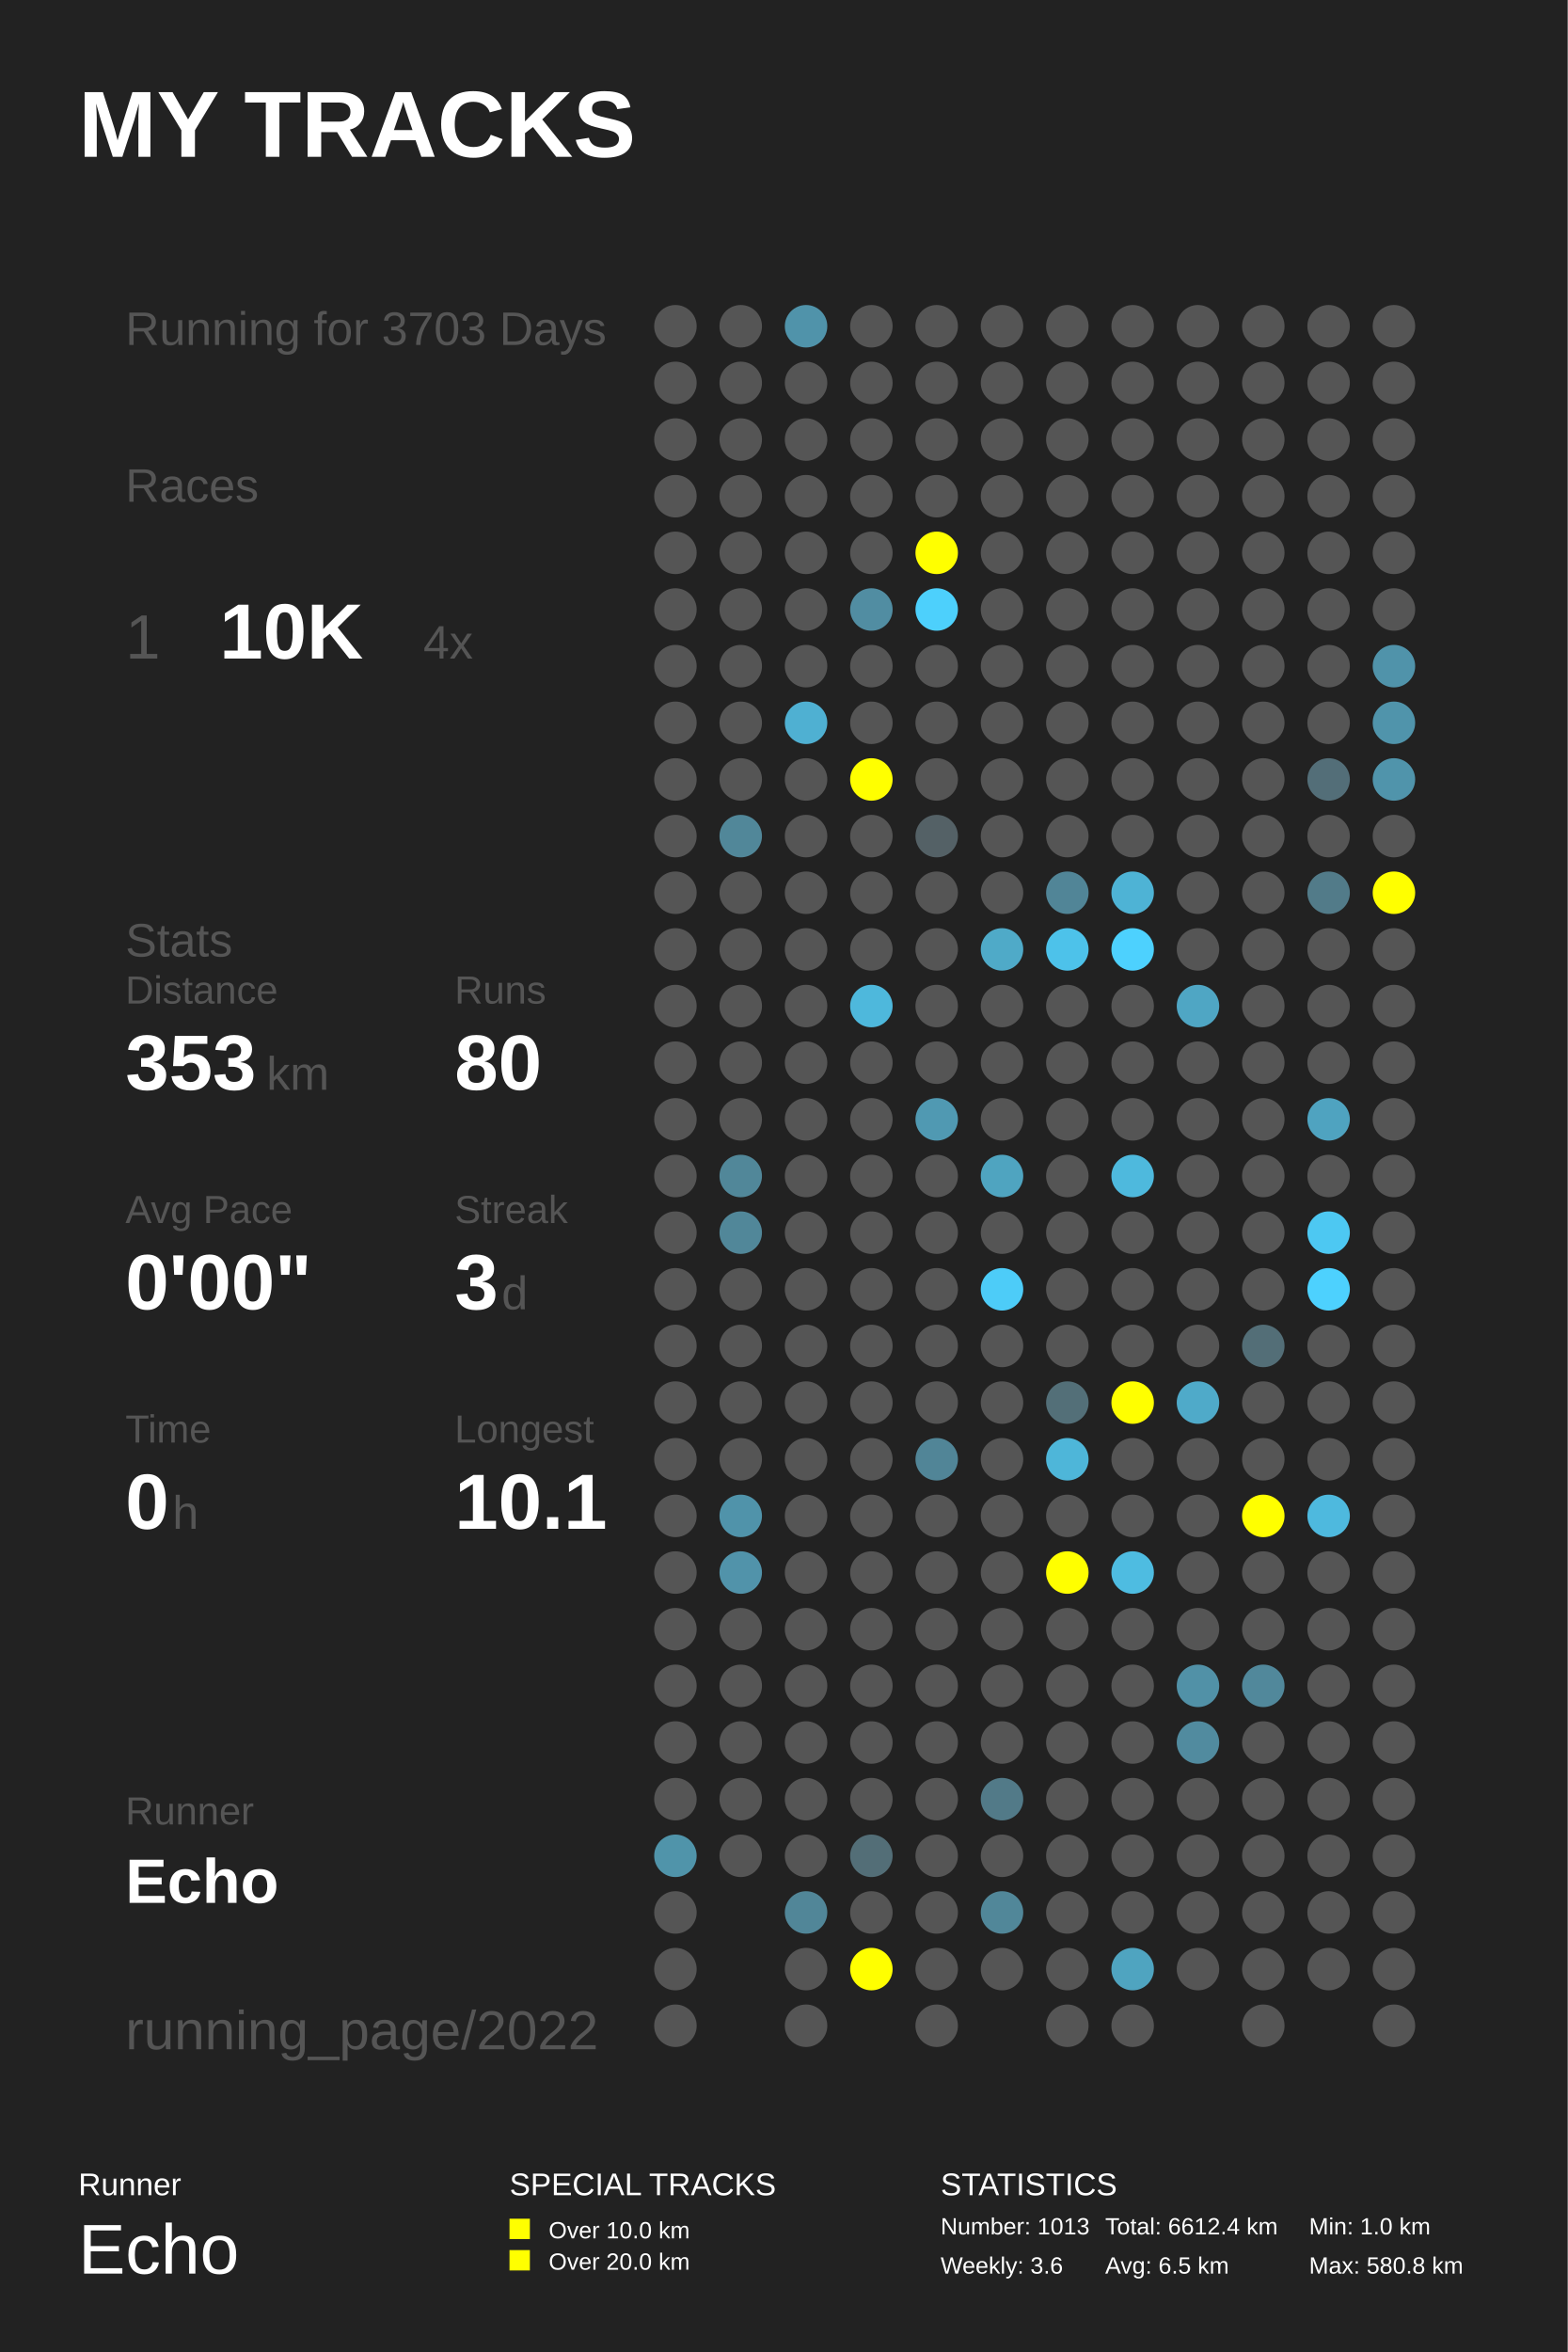
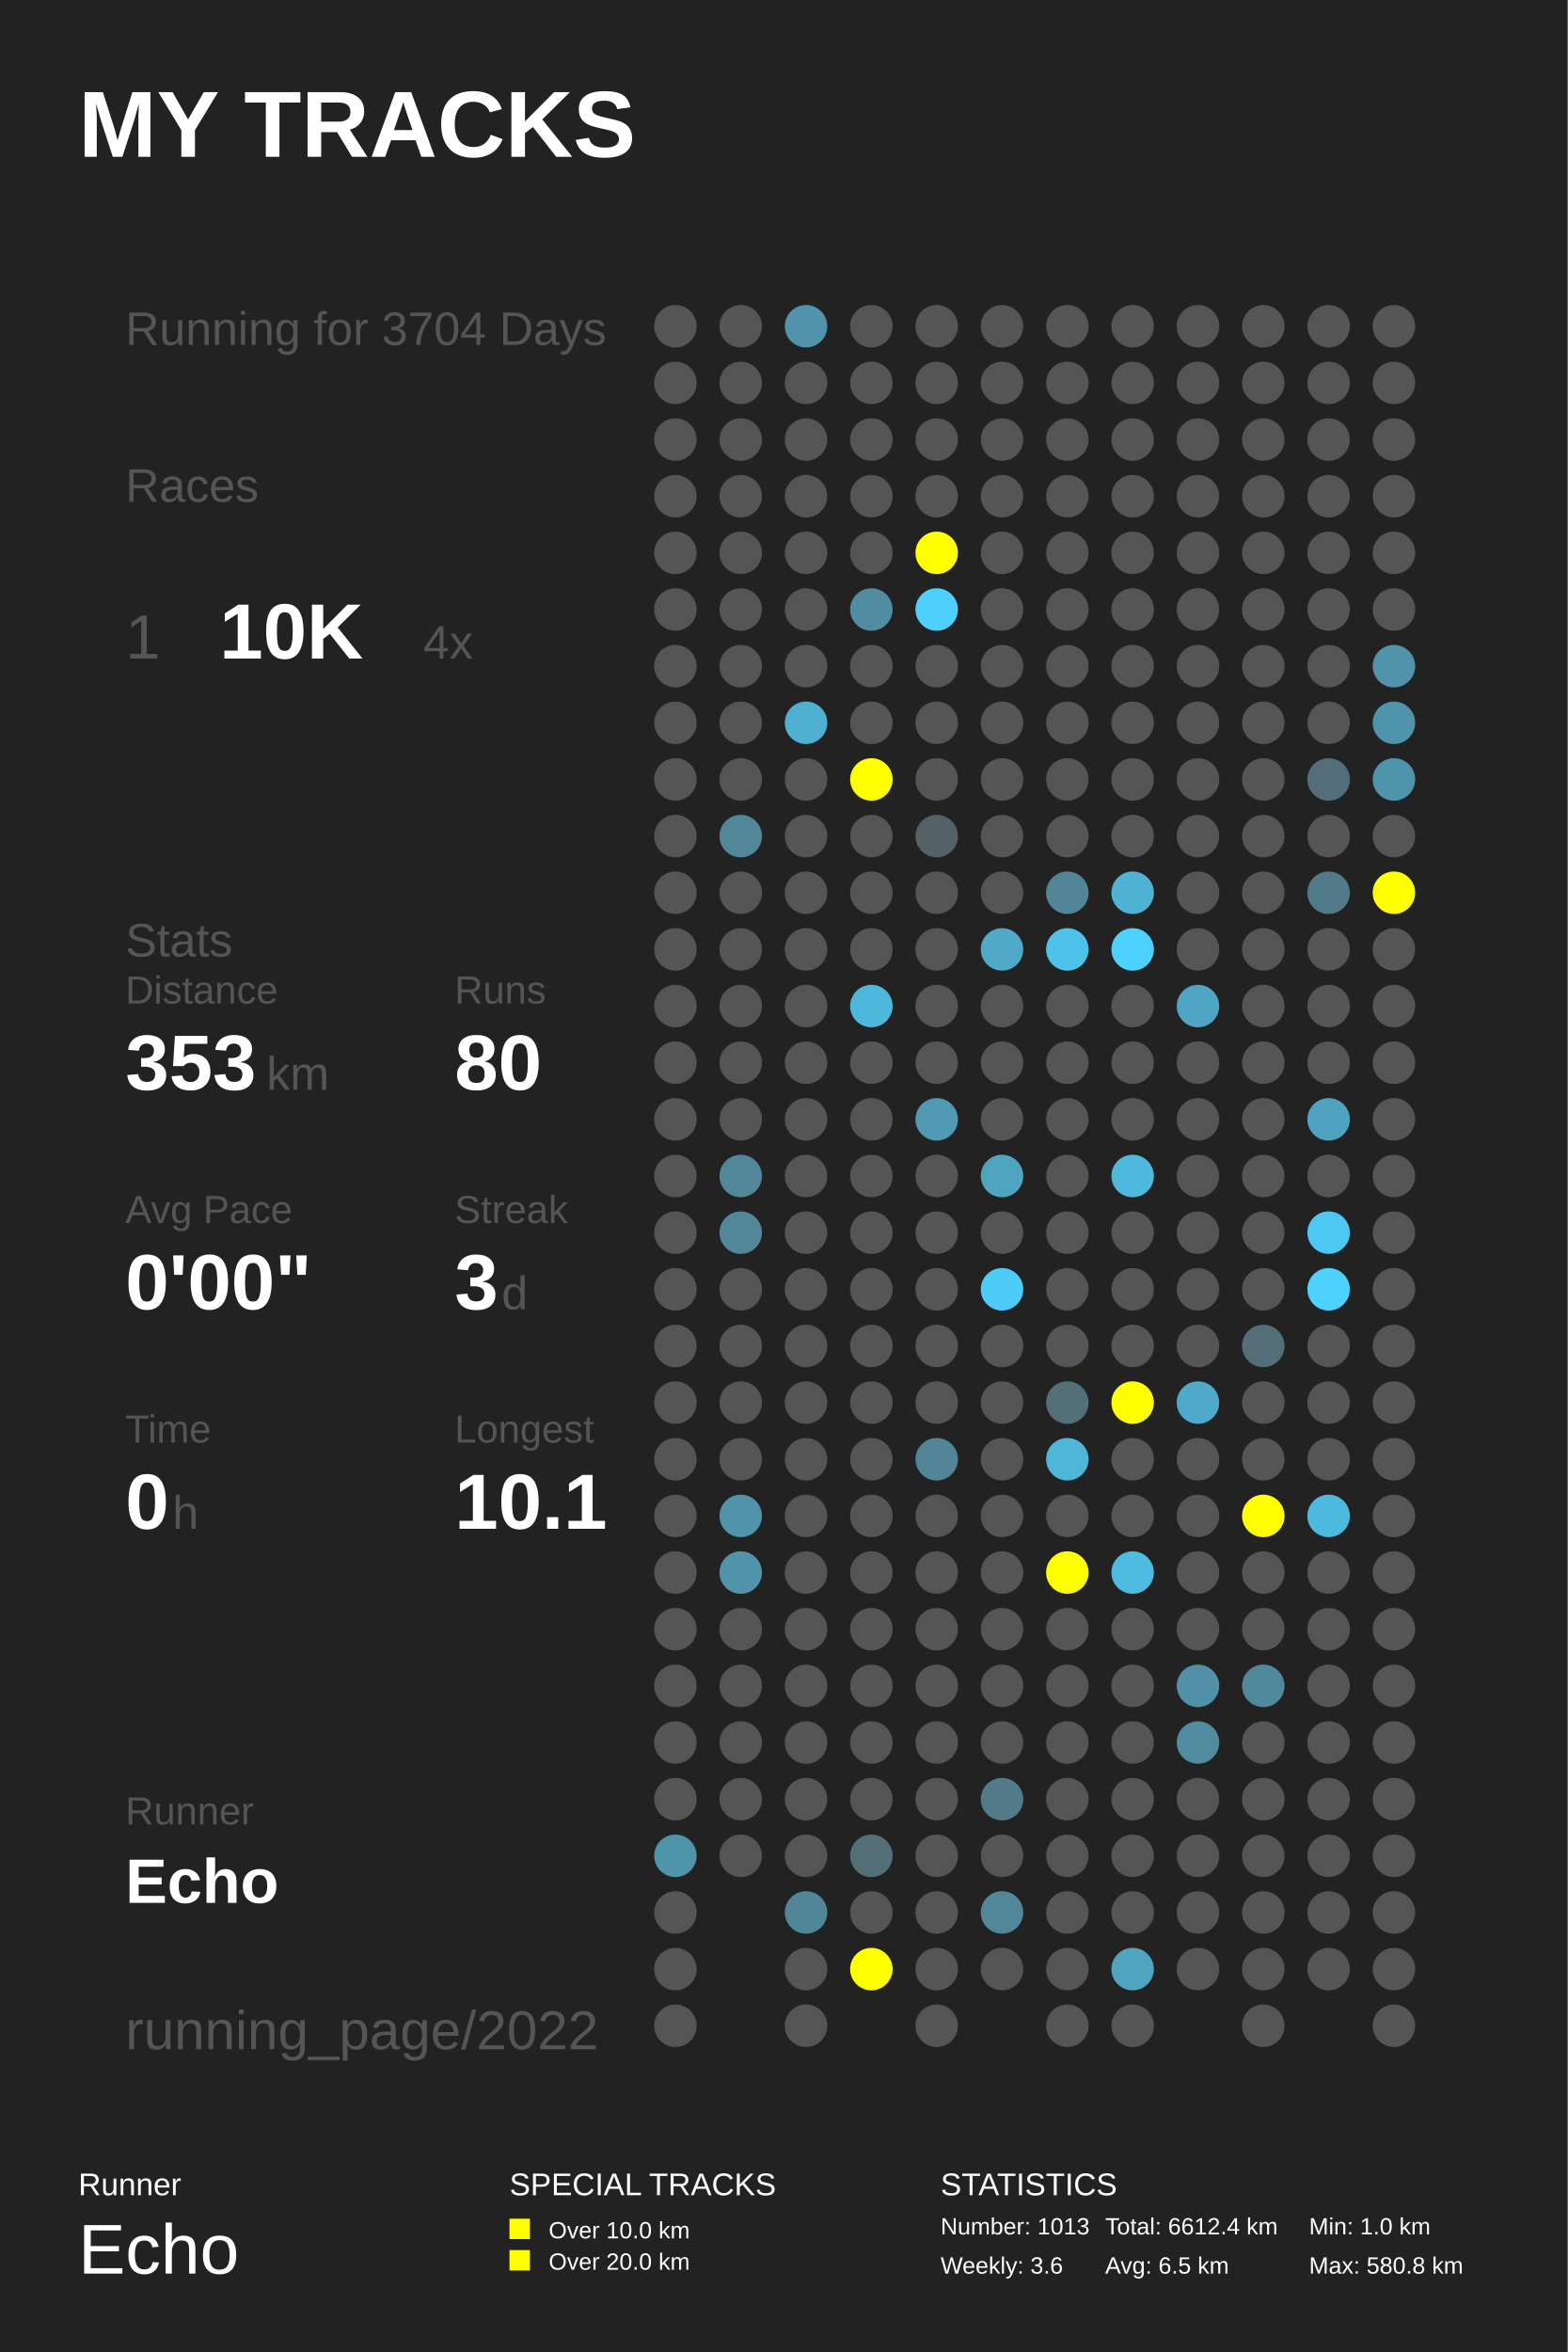
<svg xmlns="http://www.w3.org/2000/svg" baseProfile="full" height="300mm" version="1.1" viewBox="0,0,200,300" width="200mm">
  <defs />
  <rect fill="#222222" height="300" width="200" x="0" y="0" />
  <text fill="#FFFFFF" style="font-size:12px; font-family:Arial; font-weight:bold;" x="10" y="20">MY TRACKS</text>
  <text fill="#FFFFFF" style="font-size:4px; font-family:Arial" x="10" y="280">Runner</text>
  <text fill="#FFFFFF" style="font-size:9px; font-family:Arial" x="10" y="290">Echo</text>
  <text fill="#FFFFFF" style="font-size:4px; font-family:Arial" x="65" y="280">SPECIAL TRACKS</text>
  <rect fill="#FFFF00" height="2.6" width="2.6" x="65" y="283" />
  <text fill="#FFFFFF" style="font-size:3px; font-family:Arial" x="70" y="285.5">Over 10.0 km</text>
  <rect fill="#FFFF00" height="2.6" width="2.6" x="65" y="287" />
  <text fill="#FFFFFF" style="font-size:3px; font-family:Arial" x="70" y="289.5">Over 20.0 km</text>
  <text fill="#FFFFFF" style="font-size:4px; font-family:Arial" x="120" y="280">STATISTICS</text>
  <text fill="#FFFFFF" style="font-size:3px; font-family:Arial" x="120" y="285">Number: 1013</text>
  <text fill="#FFFFFF" style="font-size:3px; font-family:Arial" x="120" y="290">Weekly: 3.6</text>
  <text fill="#FFFFFF" style="font-size:3px; font-family:Arial" x="141" y="285">Total: 6612.4 km</text>
  <text fill="#FFFFFF" style="font-size:3px; font-family:Arial" x="141" y="290">Avg: 6.5 km</text>
  <text fill="#FFFFFF" style="font-size:3px; font-family:Arial" x="167" y="285">Min: 1.0 km</text>
  <text fill="#FFFFFF" style="font-size:3px; font-family:Arial" x="167" y="290">Max: 580.8 km</text>
-   <text fill="#555555" style="font-size:6px; font-family:Arial;" x="16" y="44">Running for 3703 Days</text>
+   <text fill="#555555" style="font-size:6px; font-family:Arial;" x="16" y="44">Running for 3704 Days</text>
  <text fill="#555555" style="font-size:6px; font-family:Arial;" x="16" y="64">Races</text>
  <text fill="#555555" style="font-size:8px; font-family:Arial;" x="16" y="84">1</text>
  <text fill="#FFFFFF" style="font-size:10px; font-family:Arial; font-weight:bold;" x="28" y="84">10K</text>
  <text fill="#555555" style="font-size:6px; font-family:Arial;" x="54" y="84">4x</text>
  <text fill="#555555" style="font-size:6px; font-family:Arial;" x="16" y="122">Stats</text>
  <text fill="#555555" style="font-size:5px; font-family:Arial;" x="16" y="128">Distance</text>
  <text fill="#FFFFFF" style="font-size:10px; font-family:Arial; font-weight:bold;" x="16" y="139">353</text>
  <text fill="#555555" style="font-size:6px; font-family:Arial;" x="34" y="139">km</text>
  <text fill="#555555" style="font-size:5px; font-family:Arial;" x="58" y="128">Runs</text>
  <text fill="#FFFFFF" style="font-size:10px; font-family:Arial; font-weight:bold;" x="58" y="139">80</text>
  <text fill="#555555" style="font-size:5px; font-family:Arial;" x="16" y="156">Avg Pace</text>
  <text fill="#FFFFFF" style="font-size:10px; font-family:Arial; font-weight:bold;" x="16" y="167">0'00"</text>
  <text fill="#555555" style="font-size:5px; font-family:Arial;" x="58" y="156">Streak</text>
  <text fill="#FFFFFF" style="font-size:10px; font-family:Arial; font-weight:bold;" x="58" y="167">3</text>
  <text fill="#555555" style="font-size:6px; font-family:Arial;" x="64" y="167">d</text>
  <text fill="#555555" style="font-size:5px; font-family:Arial;" x="16" y="184">Time</text>
  <text fill="#FFFFFF" style="font-size:10px; font-family:Arial; font-weight:bold;" x="16" y="195">0</text>
  <text fill="#555555" style="font-size:6px; font-family:Arial;" x="22" y="195">h</text>
  <text fill="#555555" style="font-size:5px; font-family:Arial;" x="58" y="184">Longest</text>
  <text fill="#FFFFFF" style="font-size:10px; font-family:Arial; font-weight:bold;" x="58" y="195">10.1</text>
  <text fill="#555555" style="font-size:5px; font-family:Arial;" x="16" y="232.71">Runner</text>
  <text fill="#FFFFFF" style="font-size:8px; font-family:Arial; font-weight:bold;" x="16" y="242.71">Echo</text>
  <text fill="#555555" style="font-size:7px; font-family:Arial;" x="16" y="261.387">running_page/2022</text>
  <circle cx="86.167" cy="41.613" fill="#555555" r="2.71" />
  <circle cx="86.167" cy="48.839" fill="#555555" r="2.71" />
  <circle cx="86.167" cy="56.065" fill="#555555" r="2.71" />
  <circle cx="86.167" cy="63.29" fill="#555555" r="2.71" />
  <circle cx="86.167" cy="70.516" fill="#555555" r="2.71" />
  <circle cx="86.167" cy="77.742" fill="#555555" r="2.71" />
  <circle cx="86.167" cy="84.968" fill="#555555" r="2.71" />
  <circle cx="86.167" cy="92.194" fill="#555555" r="2.71" />
  <circle cx="86.167" cy="99.419" fill="#555555" r="2.71" />
  <circle cx="86.167" cy="106.645" fill="#555555" r="2.71" />
  <circle cx="86.167" cy="113.871" fill="#555555" r="2.71" />
  <circle cx="86.167" cy="121.097" fill="#555555" r="2.71" />
  <circle cx="86.167" cy="128.323" fill="#555555" r="2.71" />
  <circle cx="86.167" cy="135.548" fill="#555555" r="2.71" />
  <circle cx="86.167" cy="142.774" fill="#555555" r="2.71" />
  <circle cx="86.167" cy="150.0" fill="#555555" r="2.71" />
  <circle cx="86.167" cy="157.226" fill="#555555" r="2.71" />
  <circle cx="86.167" cy="164.452" fill="#555555" r="2.71" />
  <circle cx="86.167" cy="171.677" fill="#555555" r="2.71" />
  <circle cx="86.167" cy="178.903" fill="#555555" r="2.71" />
  <circle cx="86.167" cy="186.129" fill="#555555" r="2.71" />
  <circle cx="86.167" cy="193.355" fill="#555555" r="2.71" />
  <circle cx="86.167" cy="200.581" fill="#555555" r="2.71" />
  <circle cx="86.167" cy="207.806" fill="#555555" r="2.71" />
  <circle cx="86.167" cy="215.032" fill="#555555" r="2.71" />
  <circle cx="86.167" cy="222.258" fill="#555555" r="2.71" />
  <circle cx="86.167" cy="229.484" fill="#555555" r="2.71" />
  <circle cx="86.167" cy="236.71" fill="#5094aa" r="2.71" />
  <circle cx="86.167" cy="243.935" fill="#555555" r="2.71" />
  <circle cx="86.167" cy="251.161" fill="#555555" r="2.71" />
  <circle cx="86.167" cy="258.387" fill="#555555" r="2.71" />
  <circle cx="94.5" cy="41.613" fill="#555555" r="2.71" />
  <circle cx="94.5" cy="48.839" fill="#555555" r="2.71" />
  <circle cx="94.5" cy="56.065" fill="#555555" r="2.71" />
  <circle cx="94.5" cy="63.29" fill="#555555" r="2.71" />
  <circle cx="94.5" cy="70.516" fill="#555555" r="2.71" />
  <circle cx="94.5" cy="77.742" fill="#555555" r="2.71" />
  <circle cx="94.5" cy="84.968" fill="#555555" r="2.71" />
  <circle cx="94.5" cy="92.194" fill="#555555" r="2.71" />
  <circle cx="94.5" cy="99.419" fill="#555555" r="2.71" />
  <circle cx="94.5" cy="106.645" fill="#518799" r="2.71" />
  <circle cx="94.5" cy="113.871" fill="#555555" r="2.71" />
  <circle cx="94.5" cy="121.097" fill="#555555" r="2.71" />
  <circle cx="94.5" cy="128.323" fill="#555555" r="2.71" />
  <circle cx="94.5" cy="135.548" fill="#555555" r="2.71" />
  <circle cx="94.5" cy="142.774" fill="#555555" r="2.71" />
  <circle cx="94.5" cy="150.0" fill="#518799" r="2.71" />
  <circle cx="94.5" cy="157.226" fill="#518799" r="2.71" />
  <circle cx="94.5" cy="164.452" fill="#555555" r="2.71" />
  <circle cx="94.5" cy="171.677" fill="#555555" r="2.71" />
  <circle cx="94.5" cy="178.903" fill="#555555" r="2.71" />
  <circle cx="94.5" cy="186.129" fill="#555555" r="2.71" />
  <circle cx="94.5" cy="193.355" fill="#5093aa" r="2.71" />
  <circle cx="94.5" cy="200.581" fill="#5193aa" r="2.71" />
  <circle cx="94.5" cy="207.806" fill="#555555" r="2.71" />
  <circle cx="94.5" cy="215.032" fill="#555555" r="2.71" />
  <circle cx="94.5" cy="222.258" fill="#555555" r="2.71" />
  <circle cx="94.5" cy="229.484" fill="#555555" r="2.71" />
  <circle cx="94.5" cy="236.71" fill="#555555" r="2.71" />
  <circle cx="102.833" cy="41.613" fill="#5093aa" r="2.71" />
  <circle cx="102.833" cy="48.839" fill="#555555" r="2.71" />
  <circle cx="102.833" cy="56.065" fill="#555555" r="2.71" />
  <circle cx="102.833" cy="63.29" fill="#555555" r="2.71" />
  <circle cx="102.833" cy="70.516" fill="#555555" r="2.71" />
  <circle cx="102.833" cy="77.742" fill="#555555" r="2.71" />
  <circle cx="102.833" cy="84.968" fill="#555555" r="2.71" />
  <circle cx="102.833" cy="92.194" fill="#4fb0d2" r="2.71" />
  <circle cx="102.833" cy="99.419" fill="#555555" r="2.71" />
  <circle cx="102.833" cy="106.645" fill="#555555" r="2.71" />
  <circle cx="102.833" cy="113.871" fill="#555555" r="2.71" />
  <circle cx="102.833" cy="121.097" fill="#555555" r="2.71" />
  <circle cx="102.833" cy="128.323" fill="#555555" r="2.71" />
  <circle cx="102.833" cy="135.548" fill="#555555" r="2.71" />
  <circle cx="102.833" cy="142.774" fill="#555555" r="2.71" />
  <circle cx="102.833" cy="150.0" fill="#555555" r="2.71" />
  <circle cx="102.833" cy="157.226" fill="#555555" r="2.71" />
  <circle cx="102.833" cy="164.452" fill="#555555" r="2.71" />
  <circle cx="102.833" cy="171.677" fill="#555555" r="2.71" />
  <circle cx="102.833" cy="178.903" fill="#555555" r="2.71" />
  <circle cx="102.833" cy="186.129" fill="#555555" r="2.71" />
  <circle cx="102.833" cy="193.355" fill="#555555" r="2.71" />
  <circle cx="102.833" cy="200.581" fill="#555555" r="2.71" />
  <circle cx="102.833" cy="207.806" fill="#555555" r="2.71" />
  <circle cx="102.833" cy="215.032" fill="#555555" r="2.71" />
  <circle cx="102.833" cy="222.258" fill="#555555" r="2.71" />
  <circle cx="102.833" cy="229.484" fill="#555555" r="2.71" />
  <circle cx="102.833" cy="236.71" fill="#555555" r="2.71" />
  <circle cx="102.833" cy="243.935" fill="#518698" r="2.71" />
  <circle cx="102.833" cy="251.161" fill="#555555" r="2.71" />
  <circle cx="102.833" cy="258.387" fill="#555555" r="2.71" />
  <circle cx="111.167" cy="41.613" fill="#555555" r="2.71" />
  <circle cx="111.167" cy="48.839" fill="#555555" r="2.71" />
  <circle cx="111.167" cy="56.065" fill="#555555" r="2.71" />
  <circle cx="111.167" cy="63.29" fill="#555555" r="2.71" />
  <circle cx="111.167" cy="70.516" fill="#555555" r="2.71" />
  <circle cx="111.167" cy="77.742" fill="#518da2" r="2.71" />
  <circle cx="111.167" cy="84.968" fill="#555555" r="2.71" />
  <circle cx="111.167" cy="92.194" fill="#555555" r="2.71" />
  <circle cx="111.167" cy="99.419" fill="#FFFF00" r="2.71" />
  <circle cx="111.167" cy="106.645" fill="#555555" r="2.71" />
  <circle cx="111.167" cy="113.871" fill="#555555" r="2.71" />
  <circle cx="111.167" cy="121.097" fill="#555555" r="2.71" />
  <circle cx="111.167" cy="128.323" fill="#4eb8dc" r="2.71" />
  <circle cx="111.167" cy="135.548" fill="#555555" r="2.71" />
  <circle cx="111.167" cy="142.774" fill="#555555" r="2.71" />
  <circle cx="111.167" cy="150.0" fill="#555555" r="2.71" />
  <circle cx="111.167" cy="157.226" fill="#555555" r="2.71" />
  <circle cx="111.167" cy="164.452" fill="#555555" r="2.71" />
  <circle cx="111.167" cy="171.677" fill="#555555" r="2.71" />
  <circle cx="111.167" cy="178.903" fill="#555555" r="2.71" />
  <circle cx="111.167" cy="186.129" fill="#555555" r="2.71" />
  <circle cx="111.167" cy="193.355" fill="#555555" r="2.71" />
  <circle cx="111.167" cy="200.581" fill="#555555" r="2.71" />
  <circle cx="111.167" cy="207.806" fill="#555555" r="2.71" />
  <circle cx="111.167" cy="215.032" fill="#555555" r="2.71" />
  <circle cx="111.167" cy="222.258" fill="#555555" r="2.71" />
  <circle cx="111.167" cy="229.484" fill="#555555" r="2.71" />
  <circle cx="111.167" cy="236.71" fill="#536e77" r="2.71" />
  <circle cx="111.167" cy="243.935" fill="#555555" r="2.71" />
  <circle cx="111.167" cy="251.161" fill="#FFFF00" r="2.71" />
  <circle cx="119.5" cy="41.613" fill="#555555" r="2.71" />
  <circle cx="119.5" cy="48.839" fill="#555555" r="2.71" />
  <circle cx="119.5" cy="56.065" fill="#555555" r="2.71" />
  <circle cx="119.5" cy="63.29" fill="#555555" r="2.71" />
  <circle cx="119.5" cy="70.516" fill="#FFFF00" r="2.71" />
  <circle cx="119.5" cy="77.742" fill="#4dd0fc" r="2.71" />
  <circle cx="119.5" cy="84.968" fill="#555555" r="2.71" />
  <circle cx="119.5" cy="92.194" fill="#555555" r="2.71" />
  <circle cx="119.5" cy="99.419" fill="#555555" r="2.71" />
  <circle cx="119.5" cy="106.645" fill="#546166" r="2.71" />
  <circle cx="119.5" cy="113.871" fill="#555555" r="2.71" />
  <circle cx="119.5" cy="121.097" fill="#555555" r="2.71" />
  <circle cx="119.5" cy="128.323" fill="#555555" r="2.71" />
  <circle cx="119.5" cy="135.548" fill="#555555" r="2.71" />
  <circle cx="119.5" cy="142.774" fill="#5099b2" r="2.71" />
  <circle cx="119.5" cy="150.0" fill="#555555" r="2.71" />
  <circle cx="119.5" cy="157.226" fill="#555555" r="2.71" />
  <circle cx="119.5" cy="164.452" fill="#555555" r="2.71" />
  <circle cx="119.5" cy="171.677" fill="#555555" r="2.71" />
  <circle cx="119.5" cy="178.903" fill="#555555" r="2.71" />
  <circle cx="119.5" cy="186.129" fill="#518597" r="2.71" />
  <circle cx="119.5" cy="193.355" fill="#555555" r="2.71" />
  <circle cx="119.5" cy="200.581" fill="#555555" r="2.71" />
  <circle cx="119.5" cy="207.806" fill="#555555" r="2.71" />
  <circle cx="119.5" cy="215.032" fill="#555555" r="2.71" />
  <circle cx="119.5" cy="222.258" fill="#555555" r="2.71" />
  <circle cx="119.5" cy="229.484" fill="#555555" r="2.71" />
  <circle cx="119.5" cy="236.71" fill="#555555" r="2.71" />
  <circle cx="119.5" cy="243.935" fill="#555555" r="2.71" />
  <circle cx="119.5" cy="251.161" fill="#555555" r="2.71" />
  <circle cx="119.5" cy="258.387" fill="#555555" r="2.71" />
  <circle cx="127.833" cy="41.613" fill="#555555" r="2.71" />
  <circle cx="127.833" cy="48.839" fill="#555555" r="2.71" />
  <circle cx="127.833" cy="56.065" fill="#555555" r="2.71" />
  <circle cx="127.833" cy="63.29" fill="#555555" r="2.71" />
  <circle cx="127.833" cy="70.516" fill="#555555" r="2.71" />
  <circle cx="127.833" cy="77.742" fill="#555555" r="2.71" />
  <circle cx="127.833" cy="84.968" fill="#555555" r="2.71" />
  <circle cx="127.833" cy="92.194" fill="#555555" r="2.71" />
  <circle cx="127.833" cy="99.419" fill="#555555" r="2.71" />
  <circle cx="127.833" cy="106.645" fill="#555555" r="2.71" />
  <circle cx="127.833" cy="113.871" fill="#555555" r="2.71" />
  <circle cx="127.833" cy="121.097" fill="#4faac8" r="2.71" />
  <circle cx="127.833" cy="128.323" fill="#555555" r="2.71" />
  <circle cx="127.833" cy="135.548" fill="#555555" r="2.71" />
  <circle cx="127.833" cy="142.774" fill="#555555" r="2.71" />
  <circle cx="127.833" cy="150.0" fill="#4fa4c0" r="2.71" />
  <circle cx="127.833" cy="157.226" fill="#555555" r="2.71" />
  <circle cx="127.833" cy="164.452" fill="#4dccf8" r="2.71" />
  <circle cx="127.833" cy="171.677" fill="#555555" r="2.71" />
  <circle cx="127.833" cy="178.903" fill="#555555" r="2.71" />
  <circle cx="127.833" cy="186.129" fill="#555555" r="2.71" />
  <circle cx="127.833" cy="193.355" fill="#555555" r="2.71" />
  <circle cx="127.833" cy="200.581" fill="#555555" r="2.71" />
  <circle cx="127.833" cy="207.806" fill="#555555" r="2.71" />
  <circle cx="127.833" cy="215.032" fill="#555555" r="2.71" />
  <circle cx="127.833" cy="222.258" fill="#555555" r="2.71" />
  <circle cx="127.833" cy="229.484" fill="#527a88" r="2.71" />
  <circle cx="127.833" cy="236.71" fill="#555555" r="2.71" />
  <circle cx="127.833" cy="243.935" fill="#518799" r="2.71" />
  <circle cx="127.833" cy="251.161" fill="#555555" r="2.71" />
  <circle cx="136.167" cy="41.613" fill="#555555" r="2.71" />
  <circle cx="136.167" cy="48.839" fill="#555555" r="2.71" />
  <circle cx="136.167" cy="56.065" fill="#555555" r="2.71" />
  <circle cx="136.167" cy="63.29" fill="#555555" r="2.71" />
  <circle cx="136.167" cy="70.516" fill="#555555" r="2.71" />
  <circle cx="136.167" cy="77.742" fill="#555555" r="2.71" />
  <circle cx="136.167" cy="84.968" fill="#555555" r="2.71" />
  <circle cx="136.167" cy="92.194" fill="#555555" r="2.71" />
  <circle cx="136.167" cy="99.419" fill="#555555" r="2.71" />
  <circle cx="136.167" cy="106.645" fill="#555555" r="2.71" />
  <circle cx="136.167" cy="113.871" fill="#518597" r="2.71" />
  <circle cx="136.167" cy="121.097" fill="#4dc2ea" r="2.71" />
  <circle cx="136.167" cy="128.323" fill="#555555" r="2.71" />
  <circle cx="136.167" cy="135.548" fill="#555555" r="2.71" />
  <circle cx="136.167" cy="142.774" fill="#555555" r="2.71" />
  <circle cx="136.167" cy="150.0" fill="#555555" r="2.71" />
  <circle cx="136.167" cy="157.226" fill="#555555" r="2.71" />
  <circle cx="136.167" cy="164.452" fill="#555555" r="2.71" />
  <circle cx="136.167" cy="171.677" fill="#555555" r="2.71" />
  <circle cx="136.167" cy="178.903" fill="#536f78" r="2.71" />
  <circle cx="136.167" cy="186.129" fill="#4eb6d9" r="2.71" />
  <circle cx="136.167" cy="193.355" fill="#555555" r="2.71" />
  <circle cx="136.167" cy="200.581" fill="#FFFF00" r="2.71" />
  <circle cx="136.167" cy="207.806" fill="#555555" r="2.71" />
  <circle cx="136.167" cy="215.032" fill="#555555" r="2.71" />
  <circle cx="136.167" cy="222.258" fill="#555555" r="2.71" />
  <circle cx="136.167" cy="229.484" fill="#555555" r="2.71" />
  <circle cx="136.167" cy="236.71" fill="#555555" r="2.71" />
  <circle cx="136.167" cy="243.935" fill="#555555" r="2.71" />
  <circle cx="136.167" cy="251.161" fill="#555555" r="2.71" />
  <circle cx="136.167" cy="258.387" fill="#555555" r="2.71" />
  <circle cx="144.5" cy="41.613" fill="#555555" r="2.71" />
  <circle cx="144.5" cy="48.839" fill="#555555" r="2.71" />
  <circle cx="144.5" cy="56.065" fill="#555555" r="2.71" />
  <circle cx="144.5" cy="63.29" fill="#555555" r="2.71" />
  <circle cx="144.5" cy="70.516" fill="#555555" r="2.71" />
  <circle cx="144.5" cy="77.742" fill="#555555" r="2.71" />
  <circle cx="144.5" cy="84.968" fill="#555555" r="2.71" />
  <circle cx="144.5" cy="92.194" fill="#555555" r="2.71" />
  <circle cx="144.5" cy="99.419" fill="#555555" r="2.71" />
  <circle cx="144.5" cy="106.645" fill="#555555" r="2.71" />
  <circle cx="144.5" cy="113.871" fill="#4eb3d5" r="2.71" />
  <circle cx="144.5" cy="121.097" fill="#4dd1fe" r="2.71" />
  <circle cx="144.5" cy="128.323" fill="#555555" r="2.71" />
  <circle cx="144.5" cy="135.548" fill="#555555" r="2.71" />
  <circle cx="144.5" cy="142.774" fill="#555555" r="2.71" />
  <circle cx="144.5" cy="150.0" fill="#4eb9dd" r="2.71" />
  <circle cx="144.5" cy="157.226" fill="#555555" r="2.71" />
  <circle cx="144.5" cy="164.452" fill="#555555" r="2.71" />
  <circle cx="144.5" cy="171.677" fill="#555555" r="2.71" />
  <circle cx="144.5" cy="178.903" fill="#FFFF00" r="2.71" />
  <circle cx="144.5" cy="186.129" fill="#555555" r="2.71" />
  <circle cx="144.5" cy="193.355" fill="#555555" r="2.71" />
  <circle cx="144.5" cy="200.581" fill="#4ebce1" r="2.71" />
  <circle cx="144.5" cy="207.806" fill="#555555" r="2.71" />
  <circle cx="144.5" cy="215.032" fill="#555555" r="2.71" />
  <circle cx="144.5" cy="222.258" fill="#555555" r="2.71" />
  <circle cx="144.5" cy="229.484" fill="#555555" r="2.71" />
  <circle cx="144.5" cy="236.71" fill="#555555" r="2.71" />
  <circle cx="144.5" cy="243.935" fill="#555555" r="2.71" />
  <circle cx="144.5" cy="251.161" fill="#4fa4c0" r="2.71" />
  <circle cx="144.5" cy="258.387" fill="#555555" r="2.71" />
  <circle cx="152.833" cy="41.613" fill="#555555" r="2.71" />
  <circle cx="152.833" cy="48.839" fill="#555555" r="2.71" />
  <circle cx="152.833" cy="56.065" fill="#555555" r="2.71" />
  <circle cx="152.833" cy="63.29" fill="#555555" r="2.71" />
  <circle cx="152.833" cy="70.516" fill="#555555" r="2.71" />
  <circle cx="152.833" cy="77.742" fill="#555555" r="2.71" />
  <circle cx="152.833" cy="84.968" fill="#555555" r="2.71" />
  <circle cx="152.833" cy="92.194" fill="#555555" r="2.71" />
  <circle cx="152.833" cy="99.419" fill="#555555" r="2.71" />
  <circle cx="152.833" cy="106.645" fill="#555555" r="2.71" />
  <circle cx="152.833" cy="113.871" fill="#555555" r="2.71" />
  <circle cx="152.833" cy="121.097" fill="#555555" r="2.71" />
  <circle cx="152.833" cy="128.323" fill="#4fa6c4" r="2.71" />
  <circle cx="152.833" cy="135.548" fill="#555555" r="2.71" />
  <circle cx="152.833" cy="142.774" fill="#555555" r="2.71" />
  <circle cx="152.833" cy="150.0" fill="#555555" r="2.71" />
  <circle cx="152.833" cy="157.226" fill="#555555" r="2.71" />
  <circle cx="152.833" cy="164.452" fill="#555555" r="2.71" />
  <circle cx="152.833" cy="171.677" fill="#555555" r="2.71" />
  <circle cx="152.833" cy="178.903" fill="#4faac9" r="2.71" />
  <circle cx="152.833" cy="186.129" fill="#555555" r="2.71" />
  <circle cx="152.833" cy="193.355" fill="#555555" r="2.71" />
  <circle cx="152.833" cy="200.581" fill="#555555" r="2.71" />
  <circle cx="152.833" cy="207.806" fill="#555555" r="2.71" />
  <circle cx="152.833" cy="215.032" fill="#5191a7" r="2.71" />
  <circle cx="152.833" cy="222.258" fill="#518b9f" r="2.71" />
  <circle cx="152.833" cy="229.484" fill="#555555" r="2.71" />
  <circle cx="152.833" cy="236.71" fill="#555555" r="2.71" />
  <circle cx="152.833" cy="243.935" fill="#555555" r="2.71" />
  <circle cx="152.833" cy="251.161" fill="#555555" r="2.71" />
  <circle cx="161.167" cy="41.613" fill="#555555" r="2.71" />
  <circle cx="161.167" cy="48.839" fill="#555555" r="2.71" />
  <circle cx="161.167" cy="56.065" fill="#555555" r="2.71" />
  <circle cx="161.167" cy="63.29" fill="#555555" r="2.71" />
  <circle cx="161.167" cy="70.516" fill="#555555" r="2.71" />
  <circle cx="161.167" cy="77.742" fill="#555555" r="2.71" />
  <circle cx="161.167" cy="84.968" fill="#555555" r="2.71" />
  <circle cx="161.167" cy="92.194" fill="#555555" r="2.71" />
  <circle cx="161.167" cy="99.419" fill="#555555" r="2.71" />
  <circle cx="161.167" cy="106.645" fill="#555555" r="2.71" />
  <circle cx="161.167" cy="113.871" fill="#555555" r="2.71" />
  <circle cx="161.167" cy="121.097" fill="#555555" r="2.71" />
  <circle cx="161.167" cy="128.323" fill="#555555" r="2.71" />
  <circle cx="161.167" cy="135.548" fill="#555555" r="2.71" />
  <circle cx="161.167" cy="142.774" fill="#555555" r="2.71" />
  <circle cx="161.167" cy="150.0" fill="#555555" r="2.71" />
  <circle cx="161.167" cy="157.226" fill="#555555" r="2.71" />
  <circle cx="161.167" cy="164.452" fill="#555555" r="2.71" />
  <circle cx="161.167" cy="171.677" fill="#536e77" r="2.71" />
  <circle cx="161.167" cy="178.903" fill="#555555" r="2.71" />
  <circle cx="161.167" cy="186.129" fill="#555555" r="2.71" />
  <circle cx="161.167" cy="193.355" fill="#FFFF00" r="2.71" />
  <circle cx="161.167" cy="200.581" fill="#555555" r="2.71" />
  <circle cx="161.167" cy="207.806" fill="#555555" r="2.71" />
  <circle cx="161.167" cy="215.032" fill="#51889b" r="2.71" />
  <circle cx="161.167" cy="222.258" fill="#555555" r="2.71" />
  <circle cx="161.167" cy="229.484" fill="#555555" r="2.71" />
  <circle cx="161.167" cy="236.71" fill="#555555" r="2.71" />
  <circle cx="161.167" cy="243.935" fill="#555555" r="2.71" />
  <circle cx="161.167" cy="251.161" fill="#555555" r="2.71" />
  <circle cx="161.167" cy="258.387" fill="#555555" r="2.71" />
  <circle cx="169.5" cy="41.613" fill="#555555" r="2.71" />
  <circle cx="169.5" cy="48.839" fill="#555555" r="2.71" />
  <circle cx="169.5" cy="56.065" fill="#555555" r="2.71" />
  <circle cx="169.5" cy="63.29" fill="#555555" r="2.71" />
  <circle cx="169.5" cy="70.516" fill="#555555" r="2.71" />
  <circle cx="169.5" cy="77.742" fill="#555555" r="2.71" />
  <circle cx="169.5" cy="84.968" fill="#555555" r="2.71" />
  <circle cx="169.5" cy="92.194" fill="#555555" r="2.71" />
  <circle cx="169.5" cy="99.419" fill="#536e78" r="2.71" />
  <circle cx="169.5" cy="106.645" fill="#555555" r="2.71" />
  <circle cx="169.5" cy="113.871" fill="#527b89" r="2.71" />
  <circle cx="169.5" cy="121.097" fill="#555555" r="2.71" />
  <circle cx="169.5" cy="128.323" fill="#555555" r="2.71" />
  <circle cx="169.5" cy="135.548" fill="#555555" r="2.71" />
  <circle cx="169.5" cy="142.774" fill="#4fa3c0" r="2.71" />
  <circle cx="169.5" cy="150.0" fill="#555555" r="2.71" />
  <circle cx="169.5" cy="157.226" fill="#4dc8f2" r="2.71" />
  <circle cx="169.5" cy="164.452" fill="#4dd1fe" r="2.71" />
  <circle cx="169.5" cy="171.677" fill="#555555" r="2.71" />
  <circle cx="169.5" cy="178.903" fill="#555555" r="2.71" />
  <circle cx="169.5" cy="186.129" fill="#555555" r="2.71" />
  <circle cx="169.5" cy="193.355" fill="#4eb9de" r="2.71" />
  <circle cx="169.5" cy="200.581" fill="#555555" r="2.71" />
  <circle cx="169.5" cy="207.806" fill="#555555" r="2.71" />
  <circle cx="169.5" cy="215.032" fill="#555555" r="2.71" />
  <circle cx="169.5" cy="222.258" fill="#555555" r="2.71" />
  <circle cx="169.5" cy="229.484" fill="#555555" r="2.71" />
  <circle cx="169.5" cy="236.71" fill="#555555" r="2.71" />
  <circle cx="169.5" cy="243.935" fill="#555555" r="2.71" />
  <circle cx="169.5" cy="251.161" fill="#555555" r="2.71" />
  <circle cx="177.833" cy="41.613" fill="#555555" r="2.71" />
  <circle cx="177.833" cy="48.839" fill="#555555" r="2.71" />
  <circle cx="177.833" cy="56.065" fill="#555555" r="2.71" />
  <circle cx="177.833" cy="63.29" fill="#555555" r="2.71" />
  <circle cx="177.833" cy="70.516" fill="#555555" r="2.71" />
  <circle cx="177.833" cy="77.742" fill="#555555" r="2.71" />
  <circle cx="177.833" cy="84.968" fill="#5093aa" r="2.71" />
  <circle cx="177.833" cy="92.194" fill="#5094ab" r="2.71" />
  <circle cx="177.833" cy="99.419" fill="#5094ab" r="2.71" />
  <circle cx="177.833" cy="106.645" fill="#555555" r="2.71" />
  <circle cx="177.833" cy="113.871" fill="#FFFF00" r="2.71" />
  <circle cx="177.833" cy="121.097" fill="#555555" r="2.71" />
  <circle cx="177.833" cy="128.323" fill="#555555" r="2.71" />
  <circle cx="177.833" cy="135.548" fill="#555555" r="2.71" />
  <circle cx="177.833" cy="142.774" fill="#555555" r="2.71" />
  <circle cx="177.833" cy="150.0" fill="#555555" r="2.71" />
  <circle cx="177.833" cy="157.226" fill="#555555" r="2.71" />
  <circle cx="177.833" cy="164.452" fill="#555555" r="2.71" />
  <circle cx="177.833" cy="171.677" fill="#555555" r="2.71" />
  <circle cx="177.833" cy="178.903" fill="#555555" r="2.71" />
  <circle cx="177.833" cy="186.129" fill="#555555" r="2.71" />
  <circle cx="177.833" cy="193.355" fill="#555555" r="2.71" />
  <circle cx="177.833" cy="200.581" fill="#555555" r="2.71" />
  <circle cx="177.833" cy="207.806" fill="#555555" r="2.71" />
  <circle cx="177.833" cy="215.032" fill="#555555" r="2.71" />
  <circle cx="177.833" cy="222.258" fill="#555555" r="2.71" />
  <circle cx="177.833" cy="229.484" fill="#555555" r="2.71" />
  <circle cx="177.833" cy="236.71" fill="#555555" r="2.71" />
  <circle cx="177.833" cy="243.935" fill="#555555" r="2.71" />
  <circle cx="177.833" cy="251.161" fill="#555555" r="2.71" />
  <circle cx="177.833" cy="258.387" fill="#555555" r="2.71" />
</svg>
